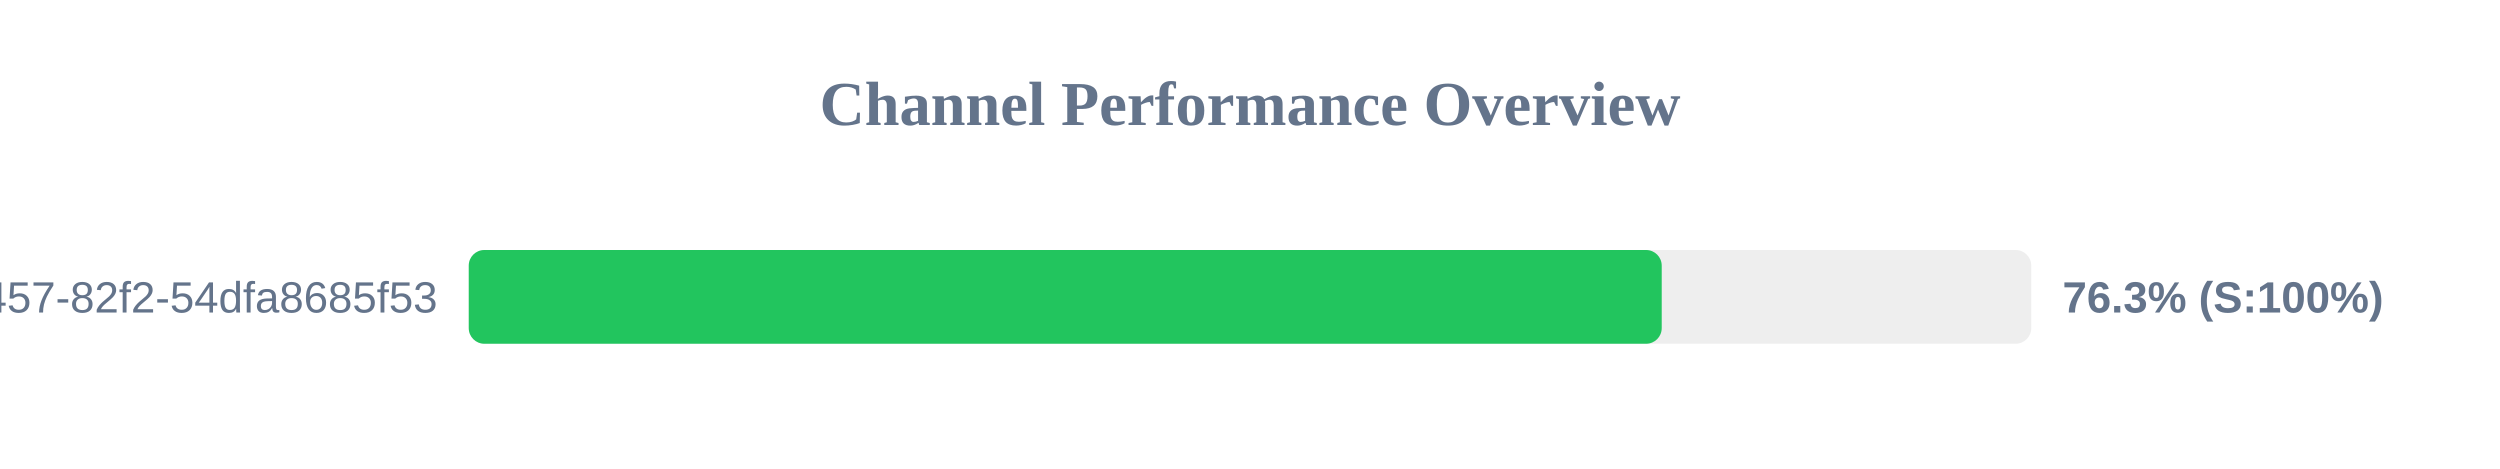
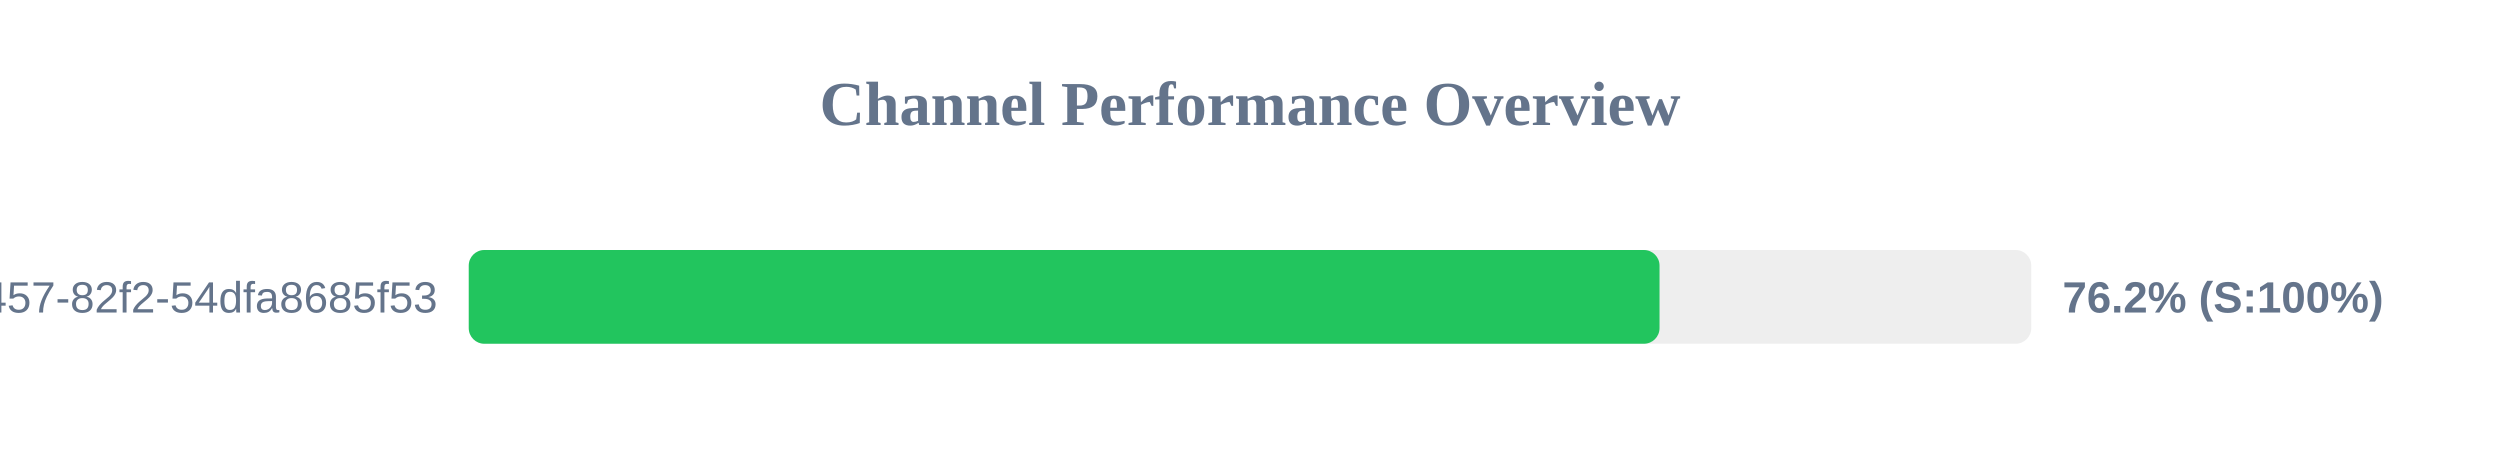
<svg xmlns="http://www.w3.org/2000/svg" width="800" height="150" version="1.1">
  <style>
        .row { font: 14px Arial; fill: #64748b; }
        .score { font: bold 14px Arial; fill: #64748b; }
    </style>
  <text x="400" y="40" text-anchor="middle" font-size="20px" font-weight="bold" fill="#64748b">Channel Performance Overview</text>
  <rect x="150" y="80" width="500" height="30" fill="#eee" rx="5" />
-   <rect x="150" y="80" width="381.75" height="30" fill="#22c55e" rx="5" />
+   <rect x="150" y="80" width="381.05" height="30" fill="#22c55e" rx="5" />
  <text x="140" y="100" text-anchor="end" class="row">?uuid=413c8b50-96bf-4457-82f2-54dfa8685f53</text>
-   <text x="660" y="100" text-anchor="start" class="score">76.3% (S:100%)</text>
+   <text x="660" y="100" text-anchor="start" class="score">76.2% (S:100%)</text>
</svg>
